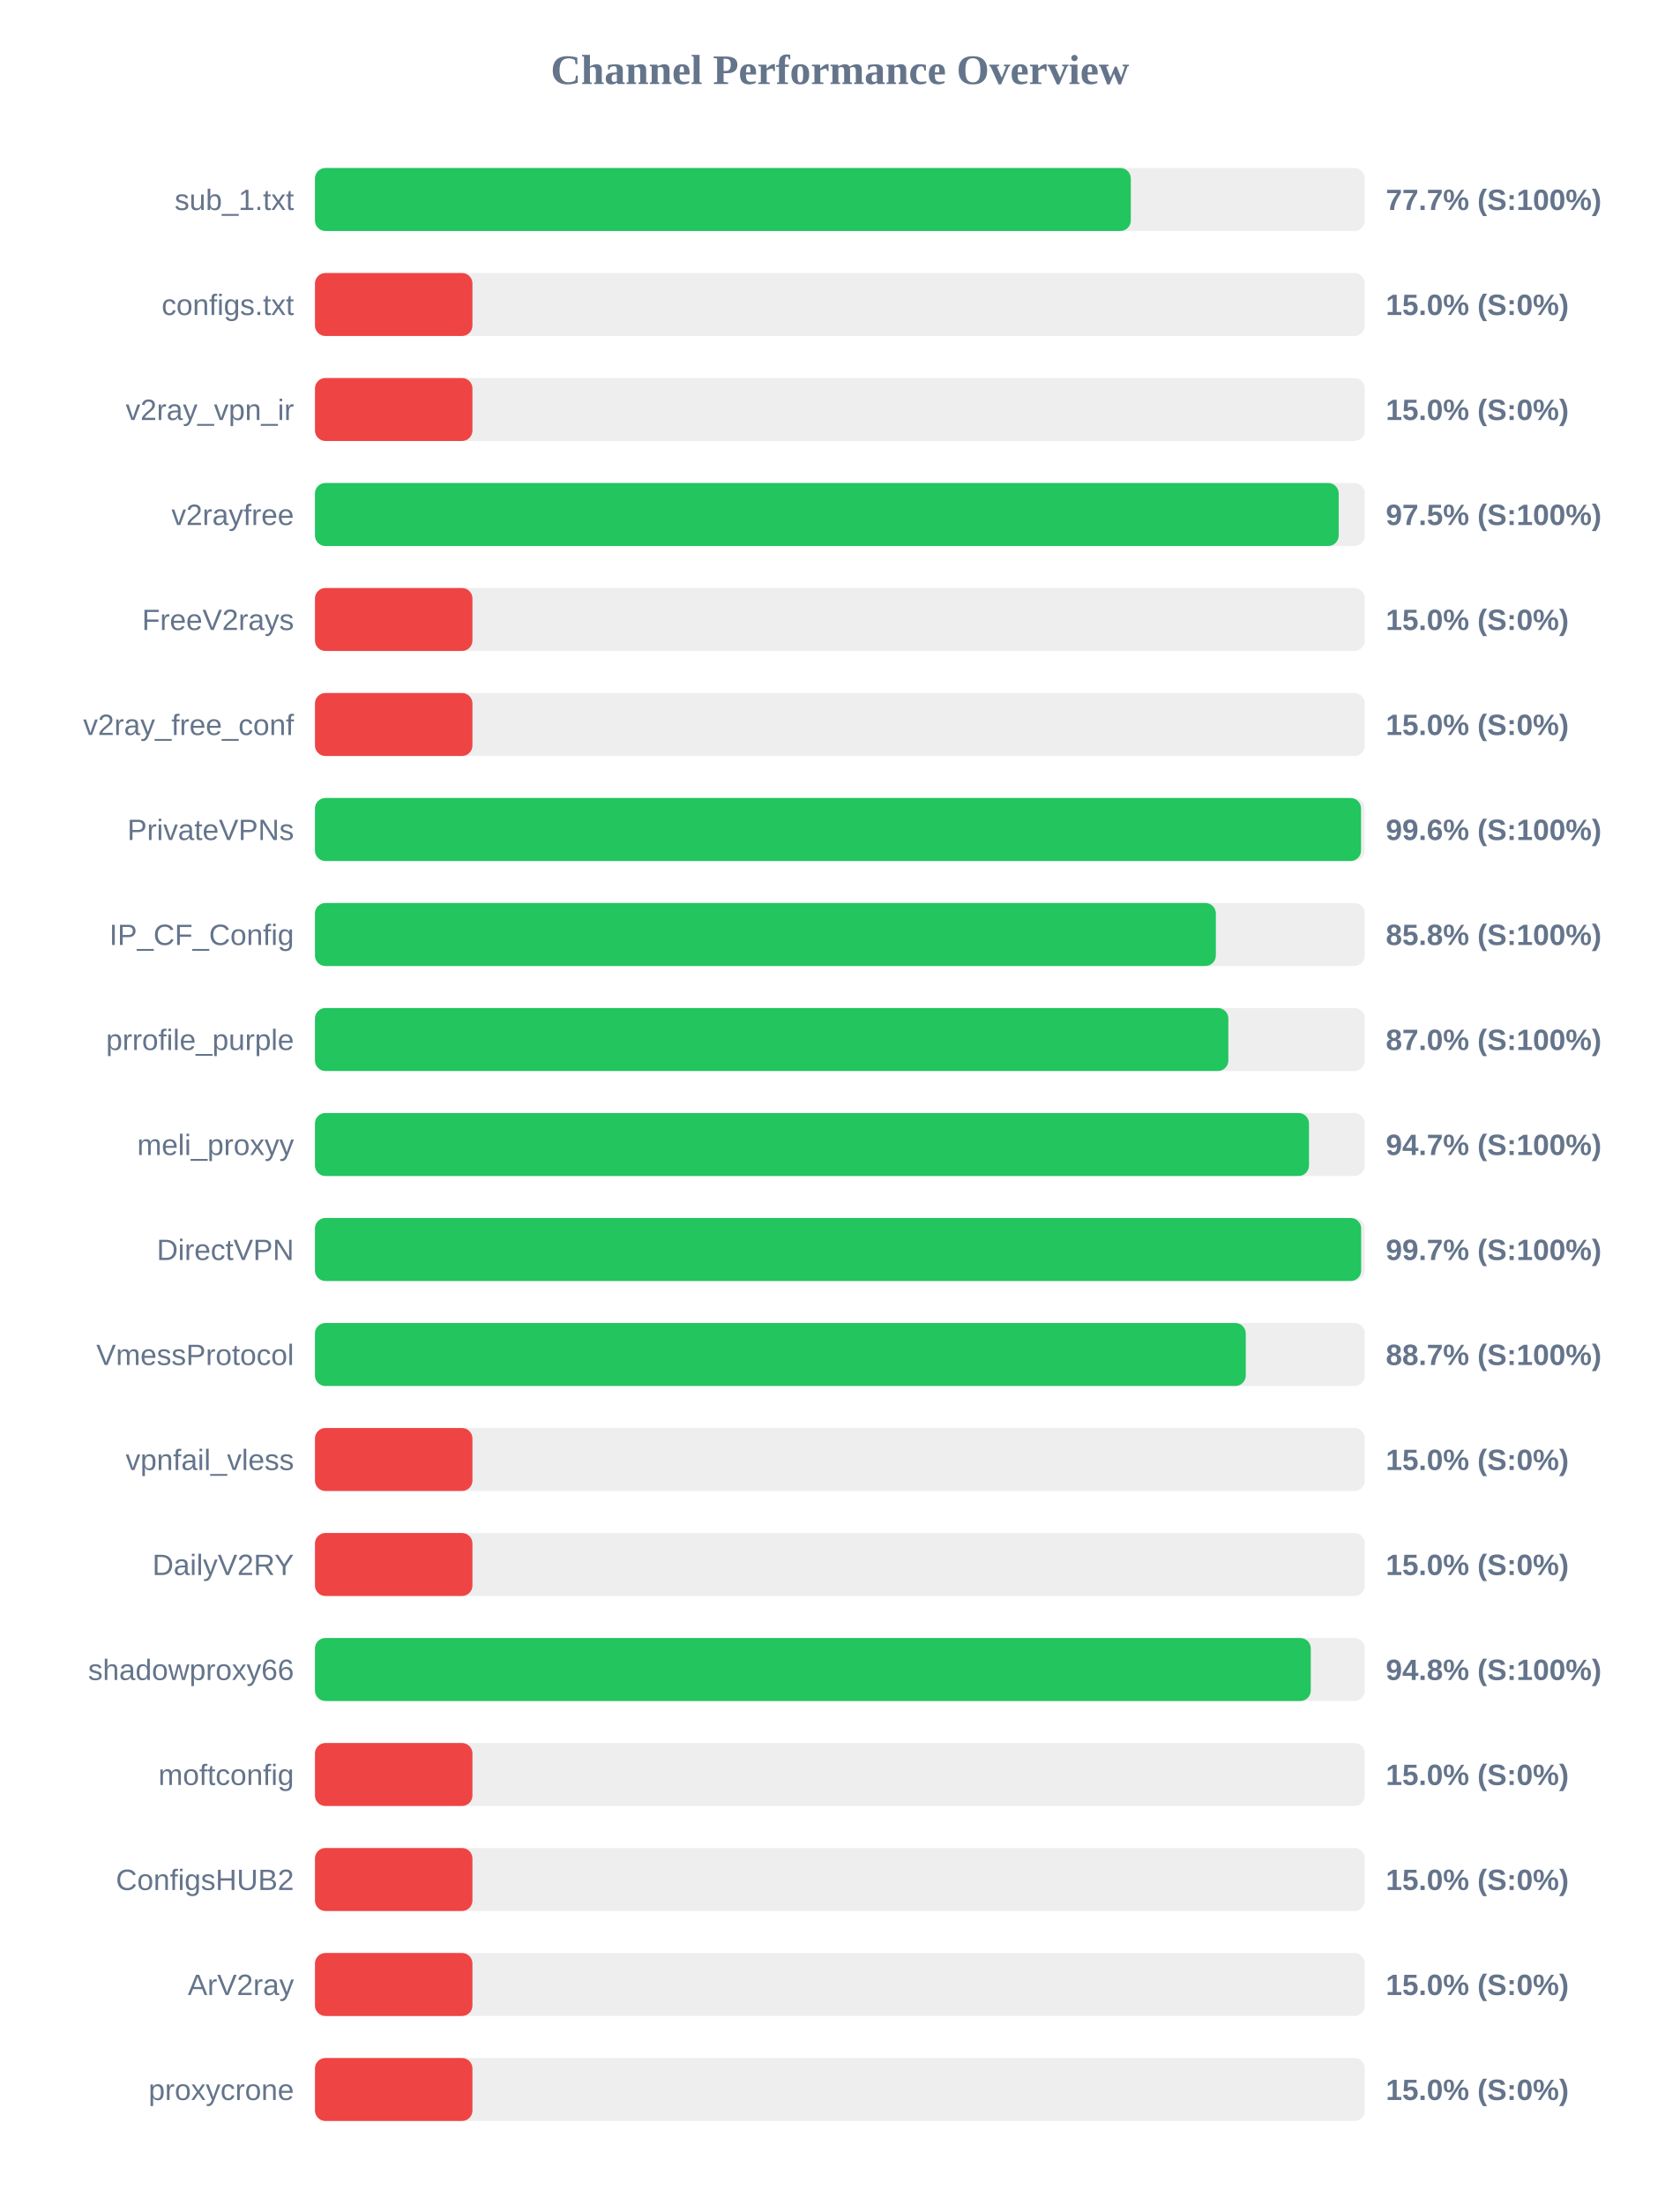
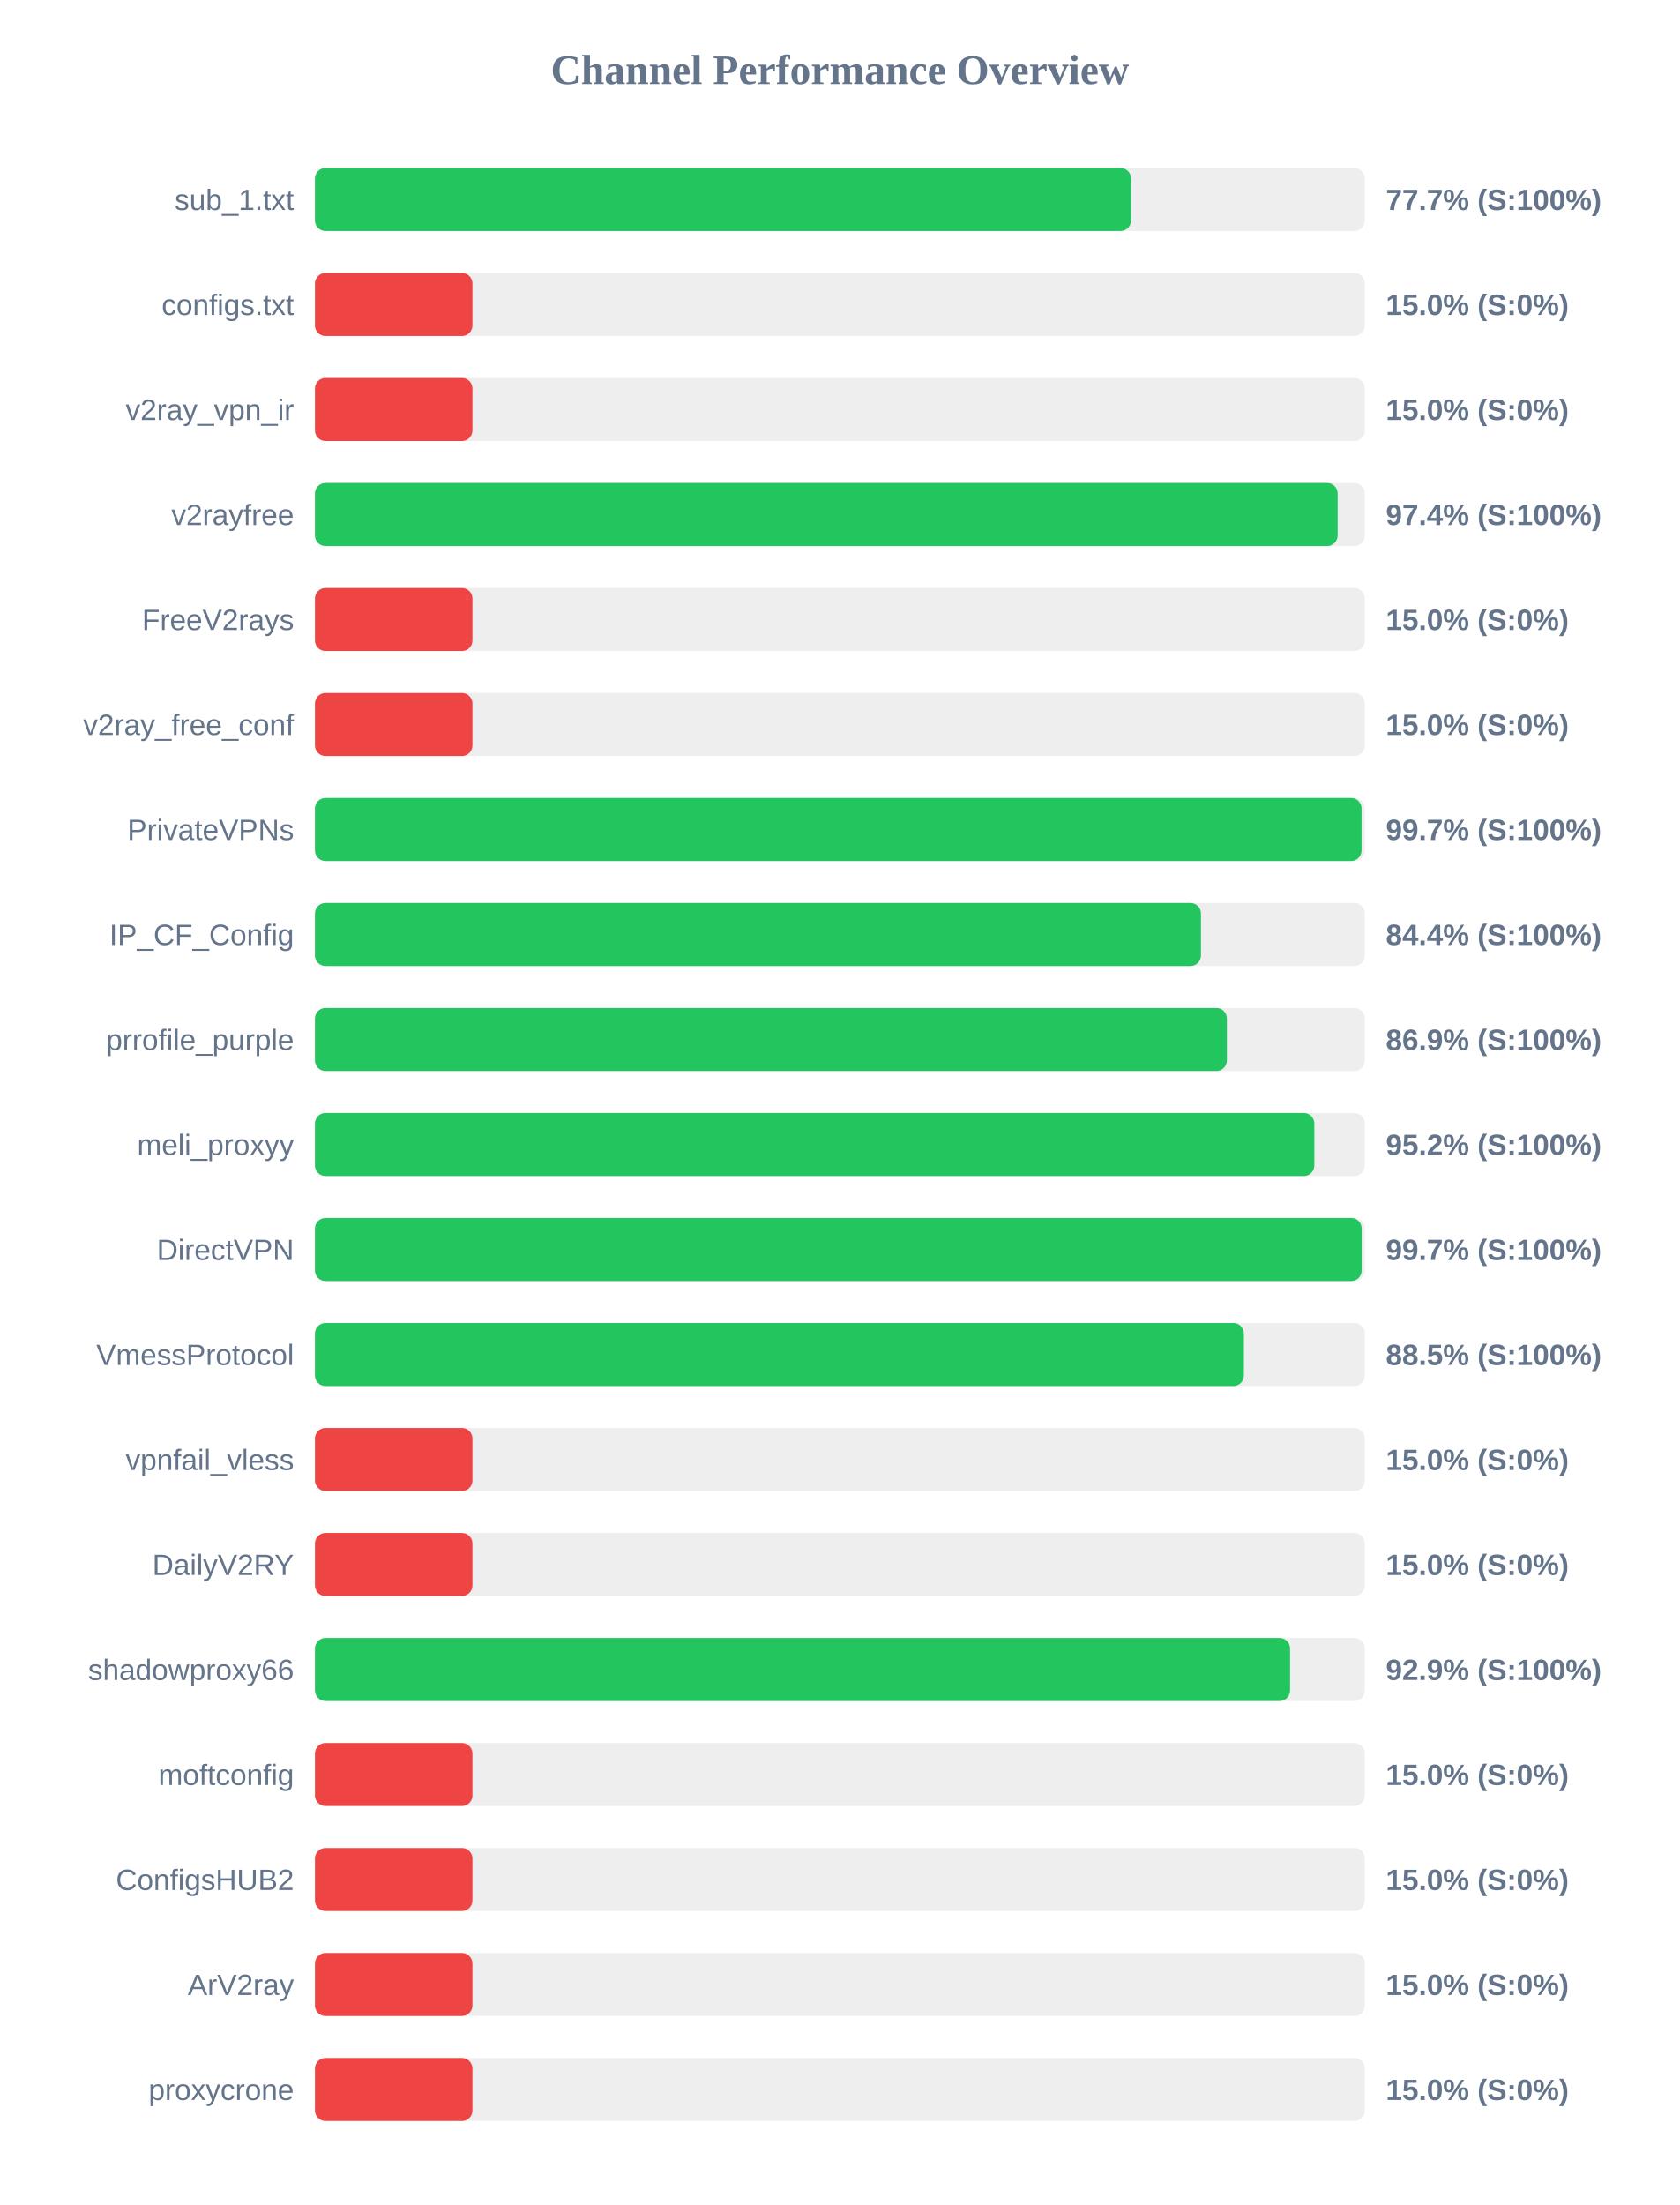
<svg xmlns="http://www.w3.org/2000/svg" width="800" height="1050" version="1.1">
  <style>
        .row { font: 14px Arial; fill: #64748b; }
        .score { font: bold 14px Arial; fill: #64748b; }
    </style>
  <text x="400" y="40" text-anchor="middle" font-size="20px" font-weight="bold" fill="#64748b">Channel Performance Overview</text>
  <rect x="150" y="80" width="500" height="30" fill="#eee" rx="5" />
-   <rect x="150" y="80" width="388.55" height="30" fill="#22c55e" rx="5" />
+   <rect x="150" y="80" width="388.65" height="30" fill="#22c55e" rx="5" />
  <text x="140" y="100" text-anchor="end" class="row">sub_1.txt</text>
  <text x="660" y="100" text-anchor="start" class="score">77.7% (S:100%)</text>
  <rect x="150" y="130" width="500" height="30" fill="#eee" rx="5" />
  <rect x="150" y="130" width="75.0" height="30" fill="#ef4444" rx="5" />
  <text x="140" y="150" text-anchor="end" class="row">configs.txt</text>
  <text x="660" y="150" text-anchor="start" class="score">15.0% (S:0%)</text>
  <rect x="150" y="180" width="500" height="30" fill="#eee" rx="5" />
  <rect x="150" y="180" width="75.0" height="30" fill="#ef4444" rx="5" />
  <text x="140" y="200" text-anchor="end" class="row">v2ray_vpn_ir</text>
  <text x="660" y="200" text-anchor="start" class="score">15.0% (S:0%)</text>
  <rect x="150" y="230" width="500" height="30" fill="#eee" rx="5" />
-   <rect x="150" y="230" width="487.55" height="30" fill="#22c55e" rx="5" />
+   <rect x="150" y="230" width="487.05" height="30" fill="#22c55e" rx="5" />
  <text x="140" y="250" text-anchor="end" class="row">v2rayfree</text>
-   <text x="660" y="250" text-anchor="start" class="score">97.5% (S:100%)</text>
+   <text x="660" y="250" text-anchor="start" class="score">97.4% (S:100%)</text>
  <rect x="150" y="280" width="500" height="30" fill="#eee" rx="5" />
  <rect x="150" y="280" width="75.0" height="30" fill="#ef4444" rx="5" />
  <text x="140" y="300" text-anchor="end" class="row">FreeV2rays</text>
  <text x="660" y="300" text-anchor="start" class="score">15.0% (S:0%)</text>
  <rect x="150" y="330" width="500" height="30" fill="#eee" rx="5" />
  <rect x="150" y="330" width="75.0" height="30" fill="#ef4444" rx="5" />
  <text x="140" y="350" text-anchor="end" class="row">v2ray_free_conf</text>
  <text x="660" y="350" text-anchor="start" class="score">15.0% (S:0%)</text>
  <rect x="150" y="380" width="500" height="30" fill="#eee" rx="5" />
-   <rect x="150" y="380" width="498.2" height="30" fill="#22c55e" rx="5" />
+   <rect x="150" y="380" width="498.45" height="30" fill="#22c55e" rx="5" />
  <text x="140" y="400" text-anchor="end" class="row">PrivateVPNs</text>
-   <text x="660" y="400" text-anchor="start" class="score">99.6% (S:100%)</text>
+   <text x="660" y="400" text-anchor="start" class="score">99.7% (S:100%)</text>
  <rect x="150" y="430" width="500" height="30" fill="#eee" rx="5" />
-   <rect x="150" y="430" width="429.05" height="30" fill="#22c55e" rx="5" />
+   <rect x="150" y="430" width="421.95" height="30" fill="#22c55e" rx="5" />
  <text x="140" y="450" text-anchor="end" class="row">IP_CF_Config</text>
-   <text x="660" y="450" text-anchor="start" class="score">85.8% (S:100%)</text>
+   <text x="660" y="450" text-anchor="start" class="score">84.4% (S:100%)</text>
  <rect x="150" y="480" width="500" height="30" fill="#eee" rx="5" />
-   <rect x="150" y="480" width="435.0" height="30" fill="#22c55e" rx="5" />
+   <rect x="150" y="480" width="434.3" height="30" fill="#22c55e" rx="5" />
  <text x="140" y="500" text-anchor="end" class="row">prrofile_purple</text>
-   <text x="660" y="500" text-anchor="start" class="score">87.0% (S:100%)</text>
+   <text x="660" y="500" text-anchor="start" class="score">86.9% (S:100%)</text>
  <rect x="150" y="530" width="500" height="30" fill="#eee" rx="5" />
-   <rect x="150" y="530" width="473.4" height="30" fill="#22c55e" rx="5" />
+   <rect x="150" y="530" width="475.95" height="30" fill="#22c55e" rx="5" />
  <text x="140" y="550" text-anchor="end" class="row">meli_proxyy</text>
-   <text x="660" y="550" text-anchor="start" class="score">94.7% (S:100%)</text>
+   <text x="660" y="550" text-anchor="start" class="score">95.2% (S:100%)</text>
  <rect x="150" y="580" width="500" height="30" fill="#eee" rx="5" />
-   <rect x="150" y="580" width="498.25" height="30" fill="#22c55e" rx="5" />
+   <rect x="150" y="580" width="498.5" height="30" fill="#22c55e" rx="5" />
  <text x="140" y="600" text-anchor="end" class="row">DirectVPN</text>
  <text x="660" y="600" text-anchor="start" class="score">99.7% (S:100%)</text>
  <rect x="150" y="630" width="500" height="30" fill="#eee" rx="5" />
-   <rect x="150" y="630" width="443.3" height="30" fill="#22c55e" rx="5" />
+   <rect x="150" y="630" width="442.4" height="30" fill="#22c55e" rx="5" />
  <text x="140" y="650" text-anchor="end" class="row">VmessProtocol</text>
-   <text x="660" y="650" text-anchor="start" class="score">88.7% (S:100%)</text>
+   <text x="660" y="650" text-anchor="start" class="score">88.5% (S:100%)</text>
  <rect x="150" y="680" width="500" height="30" fill="#eee" rx="5" />
  <rect x="150" y="680" width="75.0" height="30" fill="#ef4444" rx="5" />
  <text x="140" y="700" text-anchor="end" class="row">vpnfail_vless</text>
  <text x="660" y="700" text-anchor="start" class="score">15.0% (S:0%)</text>
  <rect x="150" y="730" width="500" height="30" fill="#eee" rx="5" />
  <rect x="150" y="730" width="75.0" height="30" fill="#ef4444" rx="5" />
  <text x="140" y="750" text-anchor="end" class="row">DailyV2RY</text>
  <text x="660" y="750" text-anchor="start" class="score">15.0% (S:0%)</text>
  <rect x="150" y="780" width="500" height="30" fill="#eee" rx="5" />
-   <rect x="150" y="780" width="474.25" height="30" fill="#22c55e" rx="5" />
+   <rect x="150" y="780" width="464.4" height="30" fill="#22c55e" rx="5" />
  <text x="140" y="800" text-anchor="end" class="row">shadowproxy66</text>
-   <text x="660" y="800" text-anchor="start" class="score">94.8% (S:100%)</text>
+   <text x="660" y="800" text-anchor="start" class="score">92.9% (S:100%)</text>
  <rect x="150" y="830" width="500" height="30" fill="#eee" rx="5" />
  <rect x="150" y="830" width="75.0" height="30" fill="#ef4444" rx="5" />
  <text x="140" y="850" text-anchor="end" class="row">moftconfig</text>
  <text x="660" y="850" text-anchor="start" class="score">15.0% (S:0%)</text>
  <rect x="150" y="880" width="500" height="30" fill="#eee" rx="5" />
  <rect x="150" y="880" width="75.0" height="30" fill="#ef4444" rx="5" />
  <text x="140" y="900" text-anchor="end" class="row">ConfigsHUB2</text>
  <text x="660" y="900" text-anchor="start" class="score">15.0% (S:0%)</text>
  <rect x="150" y="930" width="500" height="30" fill="#eee" rx="5" />
  <rect x="150" y="930" width="75.0" height="30" fill="#ef4444" rx="5" />
  <text x="140" y="950" text-anchor="end" class="row">ArV2ray</text>
  <text x="660" y="950" text-anchor="start" class="score">15.0% (S:0%)</text>
  <rect x="150" y="980" width="500" height="30" fill="#eee" rx="5" />
  <rect x="150" y="980" width="75.0" height="30" fill="#ef4444" rx="5" />
  <text x="140" y="1000" text-anchor="end" class="row">proxycrone</text>
  <text x="660" y="1000" text-anchor="start" class="score">15.0% (S:0%)</text>
</svg>
